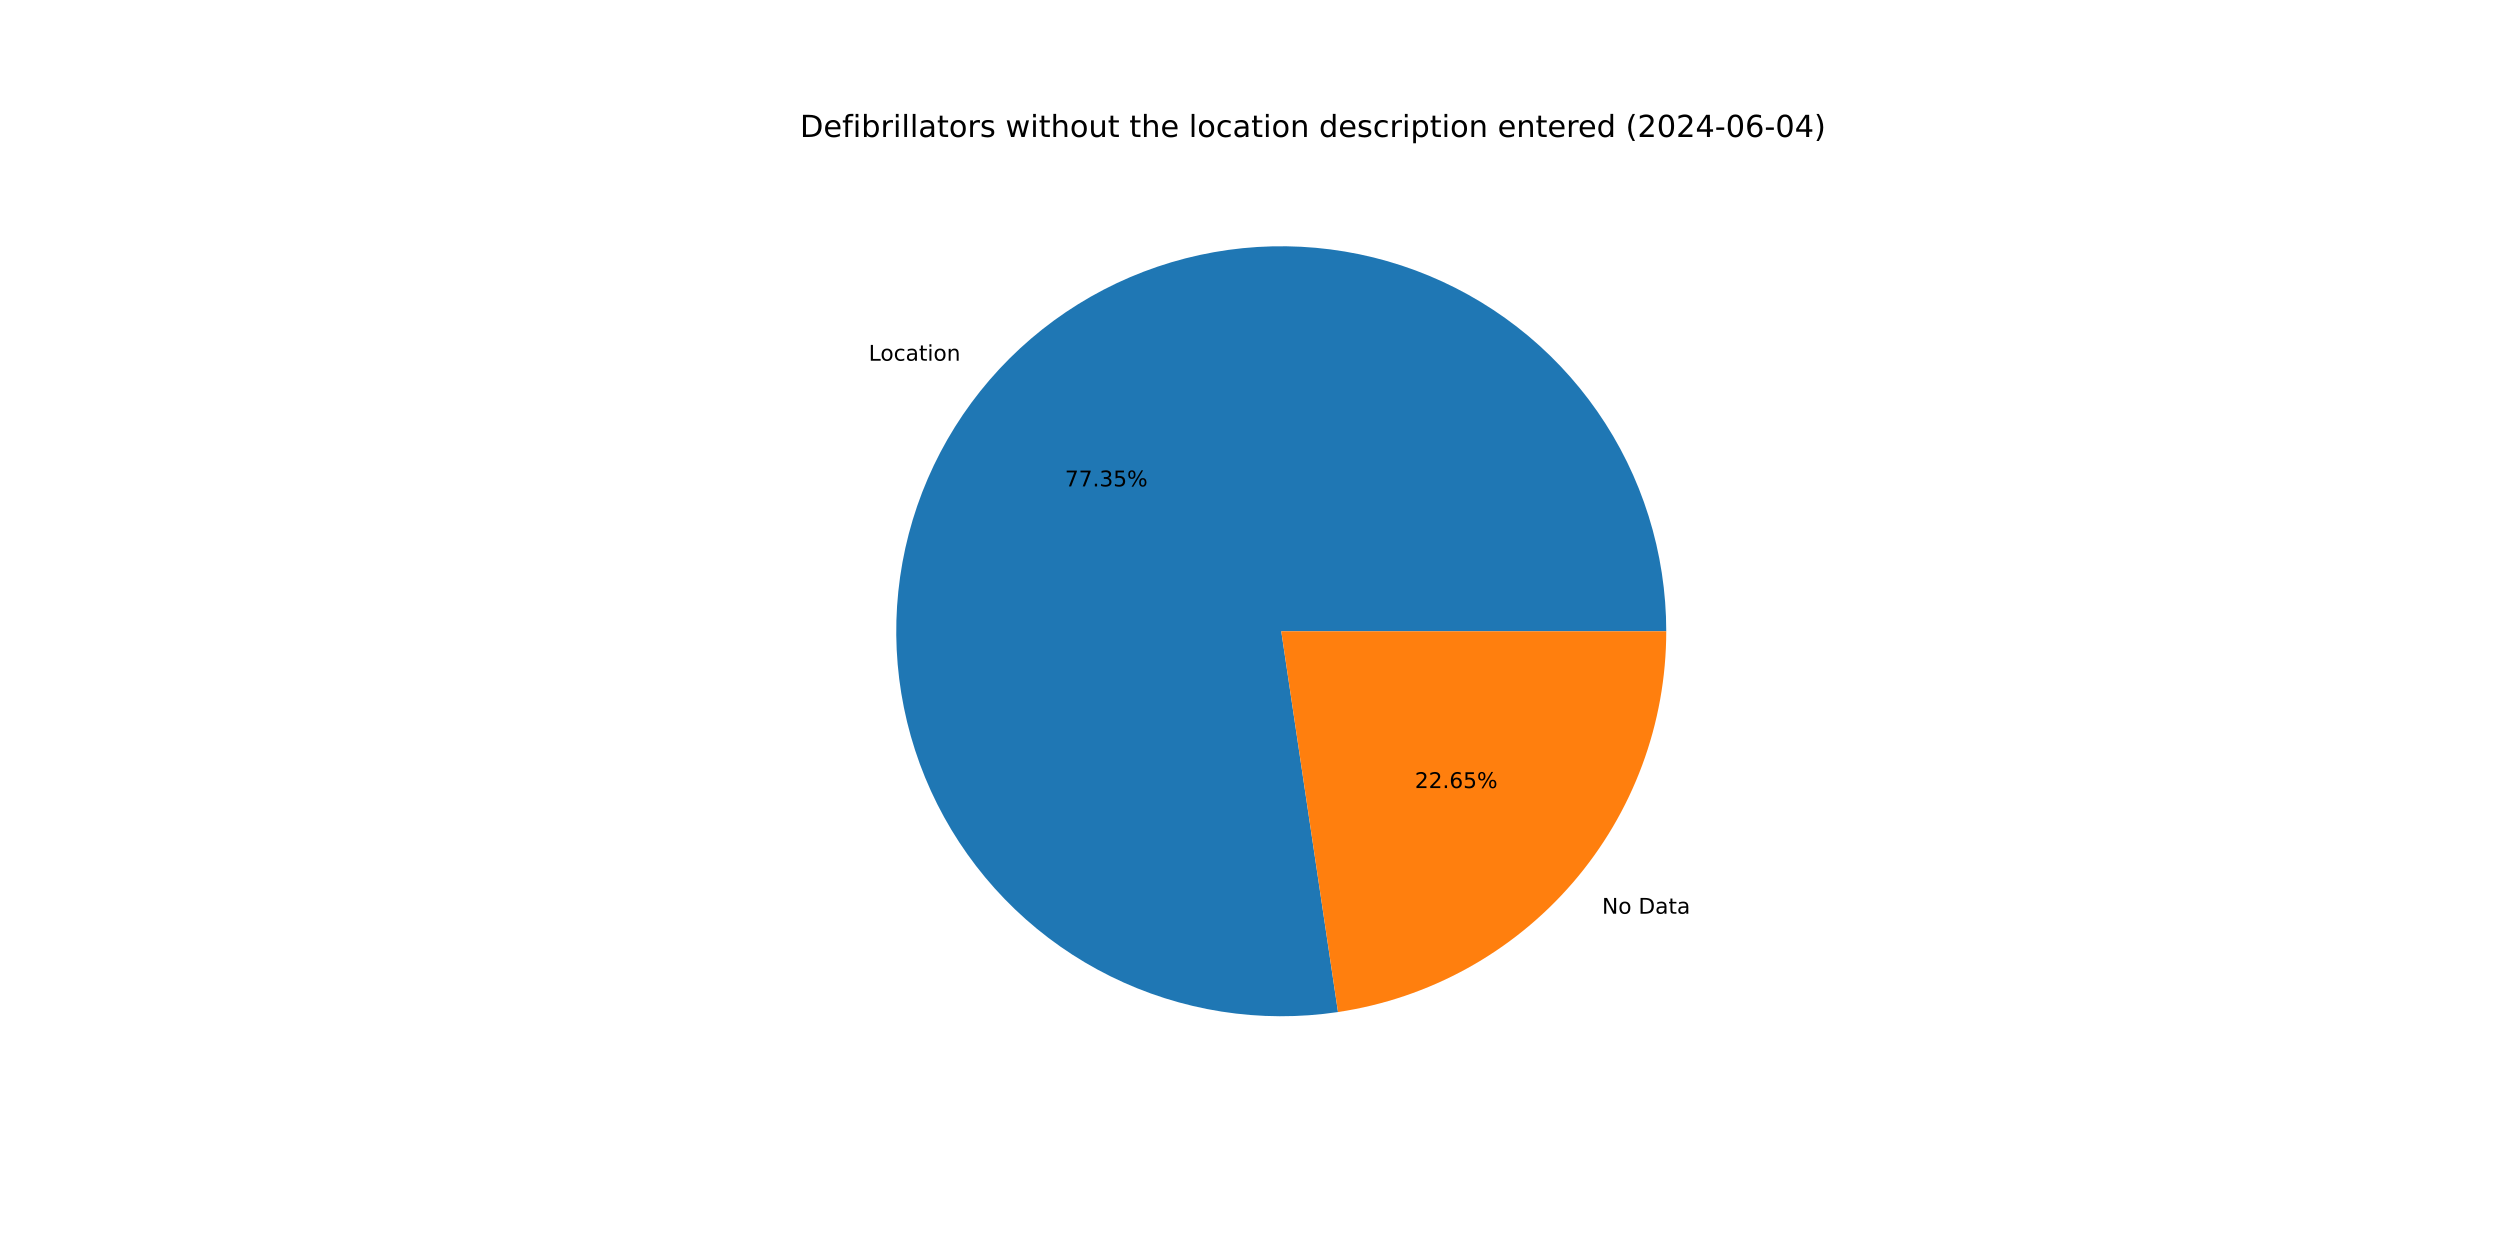
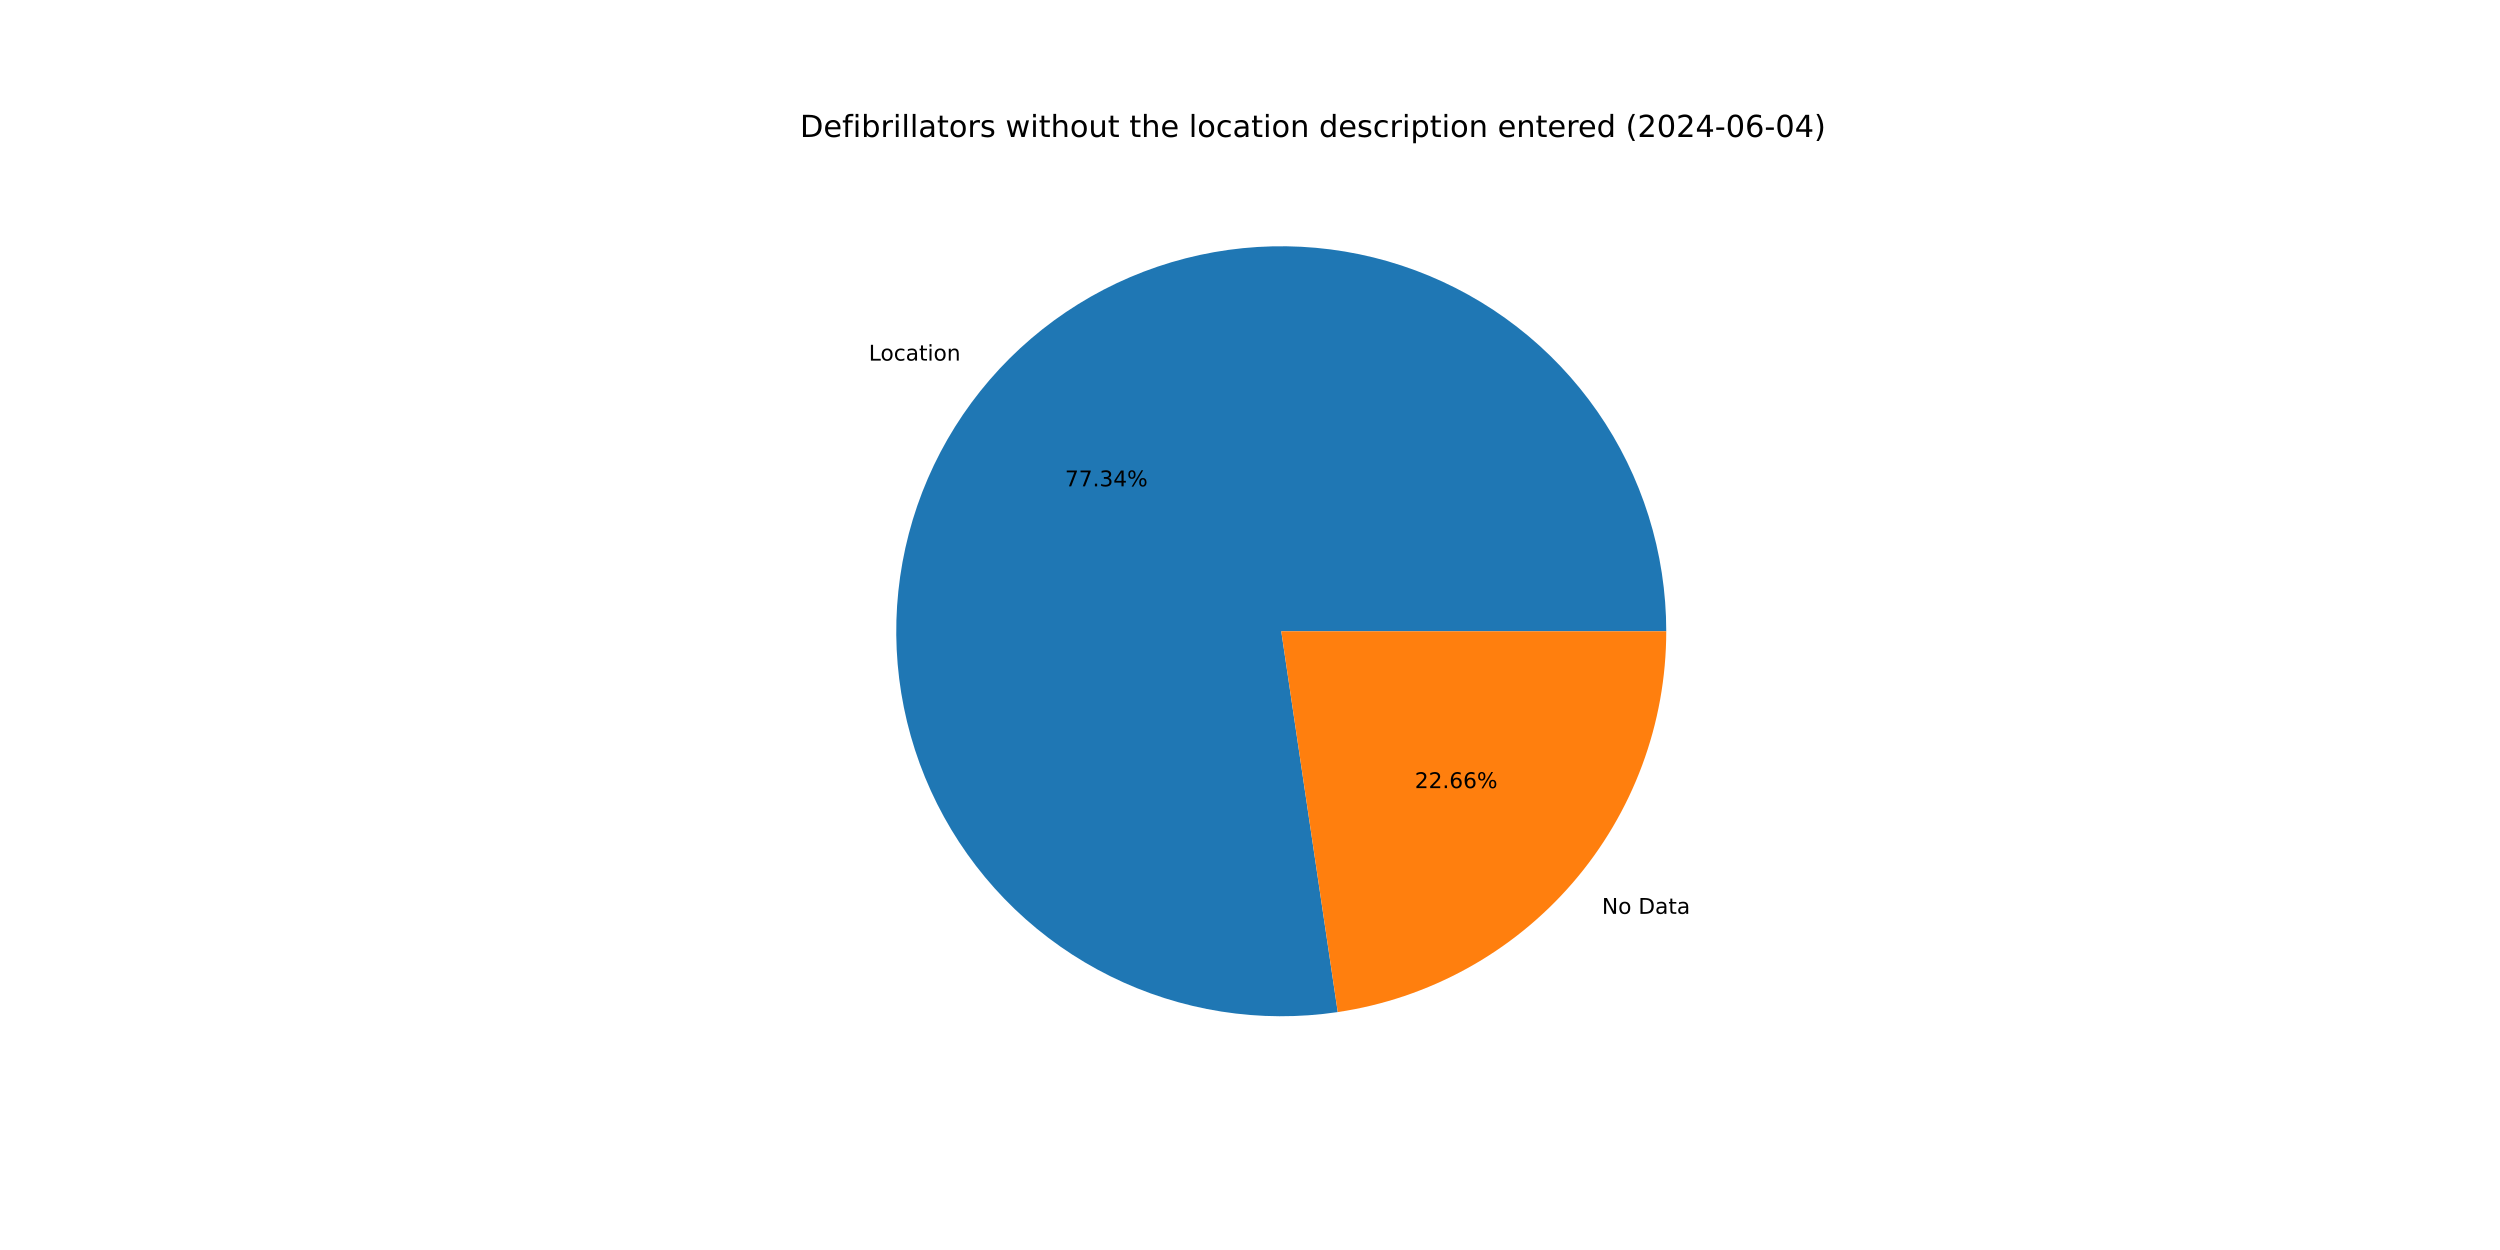
<svg xmlns="http://www.w3.org/2000/svg" xmlns:xlink="http://www.w3.org/1999/xlink" width="1152pt" height="576pt" viewBox="0 0 1152 576" version="1.1">
  <defs>
    <style type="text/css">*{stroke-linejoin: round; stroke-linecap: butt}</style>
  </defs>
  <g id="figure_1">
    <g id="patch_1">
      <path d="M 0 576  L 1152 576  L 1152 0  L 0 0  z " style="fill: #ffffff" />
    </g>
    <g id="axes_1">
      <g id="patch_2">
-         <path d="M 767.808 290.88  C 767.808 272.882 765.069 254.988 759.685 237.814  C 754.302 220.639 746.336 204.384 736.061 189.606  C 725.787 174.829 713.323 161.7 699.099 150.673  C 684.875 139.645 669.055 130.846 652.183 124.578  C 635.312 118.31 617.584 114.646 599.61 113.711  C 581.636 112.777 563.624 114.583 546.194 119.068  C 528.763 123.553 512.116 130.664 496.825 140.157  C 481.534 149.651 467.776 161.416 456.025 175.049  C 444.274 188.681 434.665 204.023 427.53 220.546  C 420.394 237.07 415.815 254.583 413.948 272.485  C 412.082 290.386 412.951 308.467 416.525 326.107  C 420.098 343.747 426.336 360.741 435.023 376.504  C 443.709 392.267 454.745 406.617 467.749 419.06  C 480.753 431.504 495.575 441.896 511.706 449.879  C 527.836 457.863 545.089 463.346 562.869 466.139  C 580.649 468.932 598.751 469.003 616.553 466.35  L 590.4 290.88  z " style="fill: #1f77b4" />
+         <path d="M 767.808 290.88  C 767.808 272.884 765.07 254.993 759.688 237.821  C 754.305 220.649 746.342 204.395 736.07 189.619  C 725.798 174.842 713.338 161.715 699.117 150.687  C 684.896 139.659 669.08 130.858 652.212 124.588  C 635.344 118.318 617.619 114.651 599.648 113.713  C 581.677 112.775 563.667 114.577 546.237 119.057  C 528.808 123.536 512.161 130.642 496.87 140.13  C 481.578 149.617 467.819 161.376 456.064 175.003  C 444.31 188.629 434.697 203.966 427.557 220.484  C 420.416 237.002 415.83 254.512 413.956 272.41  C 412.083 290.307 412.943 308.387 416.508 326.026  C 420.073 343.665 426.302 360.659 434.979 376.425  C 443.656 392.19 454.682 406.544 467.678 418.993  C 480.673 431.441 495.487 441.84 511.611 449.833  C 527.735 457.825 544.981 463.317 562.757 466.121  C 580.533 468.925 598.633 469.008 616.434 466.367  L 590.4 290.88  z " style="fill: #1f77b4" />
      </g>
      <g id="patch_3">
-         <path d="M 616.553 466.35  C 658.597 460.083 697.021 438.909 724.775 406.711  C 752.53 374.514 767.808 333.389 767.808 290.88  L 590.4 290.88  z " style="fill: #ff7f0e" />
+         <path d="M 616.434 466.367  C 658.503 460.126 696.957 438.961 724.736 406.757  C 752.515 374.553 767.808 333.41 767.808 290.88  L 590.4 290.88  z " style="fill: #ff7f0e" />
      </g>
      <g id="matplotlib.axis_1" />
      <g id="matplotlib.axis_2" />
      <g id="text_1">
-         <g transform="translate(400.2905 166.2248) scale(0.1 -0.1)">
+         <g transform="translate(400.3338 166.1745) scale(0.1 -0.1)">
          <defs>
            <path id="DejaVuSans-4c" d="M 628 4666  L 1259 4666  L 1259 531  L 3531 531  L 3531 0  L 628 0  L 628 4666  z " transform="scale(0.015625)" />
            <path id="DejaVuSans-6f" d="M 1959 3097  Q 1497 3097 1228 2736  Q 959 2375 959 1747  Q 959 1119 1226 758  Q 1494 397 1959 397  Q 2419 397 2687 759  Q 2956 1122 2956 1747  Q 2956 2369 2687 2733  Q 2419 3097 1959 3097  z M 1959 3584  Q 2709 3584 3137 3096  Q 3566 2609 3566 1747  Q 3566 888 3137 398  Q 2709 -91 1959 -91  Q 1206 -91 779 398  Q 353 888 353 1747  Q 353 2609 779 3096  Q 1206 3584 1959 3584  z " transform="scale(0.015625)" />
            <path id="DejaVuSans-63" d="M 3122 3366  L 3122 2828  Q 2878 2963 2633 3030  Q 2388 3097 2138 3097  Q 1578 3097 1268 2742  Q 959 2388 959 1747  Q 959 1106 1268 751  Q 1578 397 2138 397  Q 2388 397 2633 464  Q 2878 531 3122 666  L 3122 134  Q 2881 22 2623 -34  Q 2366 -91 2075 -91  Q 1284 -91 818 406  Q 353 903 353 1747  Q 353 2603 823 3093  Q 1294 3584 2113 3584  Q 2378 3584 2631 3529  Q 2884 3475 3122 3366  z " transform="scale(0.015625)" />
            <path id="DejaVuSans-61" d="M 2194 1759  Q 1497 1759 1228 1600  Q 959 1441 959 1056  Q 959 750 1161 570  Q 1363 391 1709 391  Q 2188 391 2477 730  Q 2766 1069 2766 1631  L 2766 1759  L 2194 1759  z M 3341 1997  L 3341 0  L 2766 0  L 2766 531  Q 2569 213 2275 61  Q 1981 -91 1556 -91  Q 1019 -91 701 211  Q 384 513 384 1019  Q 384 1609 779 1909  Q 1175 2209 1959 2209  L 2766 2209  L 2766 2266  Q 2766 2663 2505 2880  Q 2244 3097 1772 3097  Q 1472 3097 1187 3025  Q 903 2953 641 2809  L 641 3341  Q 956 3463 1253 3523  Q 1550 3584 1831 3584  Q 2591 3584 2966 3190  Q 3341 2797 3341 1997  z " transform="scale(0.015625)" />
            <path id="DejaVuSans-74" d="M 1172 4494  L 1172 3500  L 2356 3500  L 2356 3053  L 1172 3053  L 1172 1153  Q 1172 725 1289 603  Q 1406 481 1766 481  L 2356 481  L 2356 0  L 1766 0  Q 1100 0 847 248  Q 594 497 594 1153  L 594 3053  L 172 3053  L 172 3500  L 594 3500  L 594 4494  L 1172 4494  z " transform="scale(0.015625)" />
            <path id="DejaVuSans-69" d="M 603 3500  L 1178 3500  L 1178 0  L 603 0  L 603 3500  z M 603 4863  L 1178 4863  L 1178 4134  L 603 4134  L 603 4863  z " transform="scale(0.015625)" />
            <path id="DejaVuSans-6e" d="M 3513 2113  L 3513 0  L 2938 0  L 2938 2094  Q 2938 2591 2744 2837  Q 2550 3084 2163 3084  Q 1697 3084 1428 2787  Q 1159 2491 1159 1978  L 1159 0  L 581 0  L 581 3500  L 1159 3500  L 1159 2956  Q 1366 3272 1645 3428  Q 1925 3584 2291 3584  Q 2894 3584 3203 3211  Q 3513 2838 3513 2113  z " transform="scale(0.015625)" />
          </defs>
          <use xlink:href="#DejaVuSans-4c" />
          <use xlink:href="#DejaVuSans-6f" x="53.963" />
          <use xlink:href="#DejaVuSans-63" x="115.145" />
          <use xlink:href="#DejaVuSans-61" x="170.125" />
          <use xlink:href="#DejaVuSans-74" x="231.404" />
          <use xlink:href="#DejaVuSans-69" x="270.613" />
          <use xlink:href="#DejaVuSans-6f" x="298.396" />
          <use xlink:href="#DejaVuSans-6e" x="359.578" />
        </g>
      </g>
      <g id="text_2">
-         <g transform="translate(490.7101 224.1405) scale(0.1 -0.1)">
+         <g transform="translate(490.7337 224.1131) scale(0.1 -0.1)">
          <defs>
            <path id="DejaVuSans-37" d="M 525 4666  L 3525 4666  L 3525 4397  L 1831 0  L 1172 0  L 2766 4134  L 525 4134  L 525 4666  z " transform="scale(0.015625)" />
            <path id="DejaVuSans-2e" d="M 684 794  L 1344 794  L 1344 0  L 684 0  L 684 794  z " transform="scale(0.015625)" />
            <path id="DejaVuSans-33" d="M 2597 2516  Q 3050 2419 3304 2112  Q 3559 1806 3559 1356  Q 3559 666 3084 287  Q 2609 -91 1734 -91  Q 1441 -91 1130 -33  Q 819 25 488 141  L 488 750  Q 750 597 1062 519  Q 1375 441 1716 441  Q 2309 441 2620 675  Q 2931 909 2931 1356  Q 2931 1769 2642 2001  Q 2353 2234 1838 2234  L 1294 2234  L 1294 2753  L 1863 2753  Q 2328 2753 2575 2939  Q 2822 3125 2822 3475  Q 2822 3834 2567 4026  Q 2313 4219 1838 4219  Q 1578 4219 1281 4162  Q 984 4106 628 3988  L 628 4550  Q 988 4650 1302 4700  Q 1616 4750 1894 4750  Q 2613 4750 3031 4423  Q 3450 4097 3450 3541  Q 3450 3153 3228 2886  Q 3006 2619 2597 2516  z " transform="scale(0.015625)" />
-             <path id="DejaVuSans-35" d="M 691 4666  L 3169 4666  L 3169 4134  L 1269 4134  L 1269 2991  Q 1406 3038 1543 3061  Q 1681 3084 1819 3084  Q 2600 3084 3056 2656  Q 3513 2228 3513 1497  Q 3513 744 3044 326  Q 2575 -91 1722 -91  Q 1428 -91 1123 -41  Q 819 9 494 109  L 494 744  Q 775 591 1075 516  Q 1375 441 1709 441  Q 2250 441 2565 725  Q 2881 1009 2881 1497  Q 2881 1984 2565 2268  Q 2250 2553 1709 2553  Q 1456 2553 1204 2497  Q 953 2441 691 2322  L 691 4666  z " transform="scale(0.015625)" />
+             <path id="DejaVuSans-34" d="M 2419 4116  L 825 1625  L 2419 1625  L 2419 4116  z M 2253 4666  L 3047 4666  L 3047 1625  L 3713 1625  L 3713 1100  L 3047 1100  L 3047 0  L 2419 0  L 2419 1100  L 313 1100  L 313 1709  L 2253 4666  z " transform="scale(0.015625)" />
            <path id="DejaVuSans-25" d="M 4653 2053  Q 4381 2053 4226 1822  Q 4072 1591 4072 1178  Q 4072 772 4226 539  Q 4381 306 4653 306  Q 4919 306 5073 539  Q 5228 772 5228 1178  Q 5228 1588 5073 1820  Q 4919 2053 4653 2053  z M 4653 2450  Q 5147 2450 5437 2106  Q 5728 1763 5728 1178  Q 5728 594 5436 251  Q 5144 -91 4653 -91  Q 4153 -91 3862 251  Q 3572 594 3572 1178  Q 3572 1766 3864 2108  Q 4156 2450 4653 2450  z M 1428 4353  Q 1159 4353 1004 4120  Q 850 3888 850 3481  Q 850 3069 1003 2837  Q 1156 2606 1428 2606  Q 1700 2606 1854 2837  Q 2009 3069 2009 3481  Q 2009 3884 1853 4118  Q 1697 4353 1428 4353  z M 4250 4750  L 4750 4750  L 1831 -91  L 1331 -91  L 4250 4750  z M 1428 4750  Q 1922 4750 2215 4408  Q 2509 4066 2509 3481  Q 2509 2891 2217 2550  Q 1925 2209 1428 2209  Q 931 2209 642 2551  Q 353 2894 353 3481  Q 353 4063 643 4406  Q 934 4750 1428 4750  z " transform="scale(0.015625)" />
          </defs>
          <use xlink:href="#DejaVuSans-37" />
          <use xlink:href="#DejaVuSans-37" x="63.623" />
          <use xlink:href="#DejaVuSans-2e" x="127.246" />
          <use xlink:href="#DejaVuSans-33" x="159.033" />
-           <use xlink:href="#DejaVuSans-35" x="222.656" />
+           <use xlink:href="#DejaVuSans-34" x="222.656" />
          <use xlink:href="#DejaVuSans-25" x="286.279" />
        </g>
      </g>
      <g id="text_3">
-         <g transform="translate(738.2126 421.054) scale(0.1 -0.1)">
+         <g transform="translate(738.1693 421.1042) scale(0.1 -0.1)">
          <defs>
            <path id="DejaVuSans-4e" d="M 628 4666  L 1478 4666  L 3547 763  L 3547 4666  L 4159 4666  L 4159 0  L 3309 0  L 1241 3903  L 1241 0  L 628 0  L 628 4666  z " transform="scale(0.015625)" />
            <path id="DejaVuSans-20" transform="scale(0.015625)" />
            <path id="DejaVuSans-44" d="M 1259 4147  L 1259 519  L 2022 519  Q 2988 519 3436 956  Q 3884 1394 3884 2338  Q 3884 3275 3436 3711  Q 2988 4147 2022 4147  L 1259 4147  z M 628 4666  L 1925 4666  Q 3281 4666 3915 4102  Q 4550 3538 4550 2338  Q 4550 1131 3912 565  Q 3275 0 1925 0  L 628 0  L 628 4666  z " transform="scale(0.015625)" />
          </defs>
          <use xlink:href="#DejaVuSans-4e" />
          <use xlink:href="#DejaVuSans-6f" x="74.805" />
          <use xlink:href="#DejaVuSans-20" x="135.986" />
          <use xlink:href="#DejaVuSans-44" x="167.773" />
          <use xlink:href="#DejaVuSans-61" x="244.775" />
          <use xlink:href="#DejaVuSans-74" x="306.055" />
          <use xlink:href="#DejaVuSans-61" x="345.264" />
        </g>
      </g>
      <g id="text_4">
-         <g transform="translate(651.9602 363.1383) scale(0.1 -0.1)">
+         <g transform="translate(651.9366 363.1657) scale(0.1 -0.1)">
          <defs>
            <path id="DejaVuSans-32" d="M 1228 531  L 3431 531  L 3431 0  L 469 0  L 469 531  Q 828 903 1448 1529  Q 2069 2156 2228 2338  Q 2531 2678 2651 2914  Q 2772 3150 2772 3378  Q 2772 3750 2511 3984  Q 2250 4219 1831 4219  Q 1534 4219 1204 4116  Q 875 4013 500 3803  L 500 4441  Q 881 4594 1212 4672  Q 1544 4750 1819 4750  Q 2544 4750 2975 4387  Q 3406 4025 3406 3419  Q 3406 3131 3298 2873  Q 3191 2616 2906 2266  Q 2828 2175 2409 1742  Q 1991 1309 1228 531  z " transform="scale(0.015625)" />
            <path id="DejaVuSans-36" d="M 2113 2584  Q 1688 2584 1439 2293  Q 1191 2003 1191 1497  Q 1191 994 1439 701  Q 1688 409 2113 409  Q 2538 409 2786 701  Q 3034 994 3034 1497  Q 3034 2003 2786 2293  Q 2538 2584 2113 2584  z M 3366 4563  L 3366 3988  Q 3128 4100 2886 4159  Q 2644 4219 2406 4219  Q 1781 4219 1451 3797  Q 1122 3375 1075 2522  Q 1259 2794 1537 2939  Q 1816 3084 2150 3084  Q 2853 3084 3261 2657  Q 3669 2231 3669 1497  Q 3669 778 3244 343  Q 2819 -91 2113 -91  Q 1303 -91 875 529  Q 447 1150 447 2328  Q 447 3434 972 4092  Q 1497 4750 2381 4750  Q 2619 4750 2861 4703  Q 3103 4656 3366 4563  z " transform="scale(0.015625)" />
          </defs>
          <use xlink:href="#DejaVuSans-32" />
          <use xlink:href="#DejaVuSans-32" x="63.623" />
          <use xlink:href="#DejaVuSans-2e" x="127.246" />
          <use xlink:href="#DejaVuSans-36" x="159.033" />
-           <use xlink:href="#DejaVuSans-35" x="222.656" />
+           <use xlink:href="#DejaVuSans-36" x="222.656" />
          <use xlink:href="#DejaVuSans-25" x="286.279" />
        </g>
      </g>
      <g id="text_5">
        <g transform="translate(368.64 63.12) scale(0.14 -0.14)">
          <defs>
            <path id="DejaVuSans-65" d="M 3597 1894  L 3597 1613  L 953 1613  Q 991 1019 1311 708  Q 1631 397 2203 397  Q 2534 397 2845 478  Q 3156 559 3463 722  L 3463 178  Q 3153 47 2828 -22  Q 2503 -91 2169 -91  Q 1331 -91 842 396  Q 353 884 353 1716  Q 353 2575 817 3079  Q 1281 3584 2069 3584  Q 2775 3584 3186 3129  Q 3597 2675 3597 1894  z M 3022 2063  Q 3016 2534 2758 2815  Q 2500 3097 2075 3097  Q 1594 3097 1305 2825  Q 1016 2553 972 2059  L 3022 2063  z " transform="scale(0.015625)" />
            <path id="DejaVuSans-66" d="M 2375 4863  L 2375 4384  L 1825 4384  Q 1516 4384 1395 4259  Q 1275 4134 1275 3809  L 1275 3500  L 2222 3500  L 2222 3053  L 1275 3053  L 1275 0  L 697 0  L 697 3053  L 147 3053  L 147 3500  L 697 3500  L 697 3744  Q 697 4328 969 4595  Q 1241 4863 1831 4863  L 2375 4863  z " transform="scale(0.015625)" />
            <path id="DejaVuSans-62" d="M 3116 1747  Q 3116 2381 2855 2742  Q 2594 3103 2138 3103  Q 1681 3103 1420 2742  Q 1159 2381 1159 1747  Q 1159 1113 1420 752  Q 1681 391 2138 391  Q 2594 391 2855 752  Q 3116 1113 3116 1747  z M 1159 2969  Q 1341 3281 1617 3432  Q 1894 3584 2278 3584  Q 2916 3584 3314 3078  Q 3713 2572 3713 1747  Q 3713 922 3314 415  Q 2916 -91 2278 -91  Q 1894 -91 1617 61  Q 1341 213 1159 525  L 1159 0  L 581 0  L 581 4863  L 1159 4863  L 1159 2969  z " transform="scale(0.015625)" />
            <path id="DejaVuSans-72" d="M 2631 2963  Q 2534 3019 2420 3045  Q 2306 3072 2169 3072  Q 1681 3072 1420 2755  Q 1159 2438 1159 1844  L 1159 0  L 581 0  L 581 3500  L 1159 3500  L 1159 2956  Q 1341 3275 1631 3429  Q 1922 3584 2338 3584  Q 2397 3584 2469 3576  Q 2541 3569 2628 3553  L 2631 2963  z " transform="scale(0.015625)" />
            <path id="DejaVuSans-6c" d="M 603 4863  L 1178 4863  L 1178 0  L 603 0  L 603 4863  z " transform="scale(0.015625)" />
            <path id="DejaVuSans-73" d="M 2834 3397  L 2834 2853  Q 2591 2978 2328 3040  Q 2066 3103 1784 3103  Q 1356 3103 1142 2972  Q 928 2841 928 2578  Q 928 2378 1081 2264  Q 1234 2150 1697 2047  L 1894 2003  Q 2506 1872 2764 1633  Q 3022 1394 3022 966  Q 3022 478 2636 193  Q 2250 -91 1575 -91  Q 1294 -91 989 -36  Q 684 19 347 128  L 347 722  Q 666 556 975 473  Q 1284 391 1588 391  Q 1994 391 2212 530  Q 2431 669 2431 922  Q 2431 1156 2273 1281  Q 2116 1406 1581 1522  L 1381 1569  Q 847 1681 609 1914  Q 372 2147 372 2553  Q 372 3047 722 3315  Q 1072 3584 1716 3584  Q 2034 3584 2315 3537  Q 2597 3491 2834 3397  z " transform="scale(0.015625)" />
            <path id="DejaVuSans-77" d="M 269 3500  L 844 3500  L 1563 769  L 2278 3500  L 2956 3500  L 3675 769  L 4391 3500  L 4966 3500  L 4050 0  L 3372 0  L 2619 2869  L 1863 0  L 1184 0  L 269 3500  z " transform="scale(0.015625)" />
            <path id="DejaVuSans-68" d="M 3513 2113  L 3513 0  L 2938 0  L 2938 2094  Q 2938 2591 2744 2837  Q 2550 3084 2163 3084  Q 1697 3084 1428 2787  Q 1159 2491 1159 1978  L 1159 0  L 581 0  L 581 4863  L 1159 4863  L 1159 2956  Q 1366 3272 1645 3428  Q 1925 3584 2291 3584  Q 2894 3584 3203 3211  Q 3513 2838 3513 2113  z " transform="scale(0.015625)" />
            <path id="DejaVuSans-75" d="M 544 1381  L 544 3500  L 1119 3500  L 1119 1403  Q 1119 906 1312 657  Q 1506 409 1894 409  Q 2359 409 2629 706  Q 2900 1003 2900 1516  L 2900 3500  L 3475 3500  L 3475 0  L 2900 0  L 2900 538  Q 2691 219 2414 64  Q 2138 -91 1772 -91  Q 1169 -91 856 284  Q 544 659 544 1381  z M 1991 3584  L 1991 3584  z " transform="scale(0.015625)" />
            <path id="DejaVuSans-64" d="M 2906 2969  L 2906 4863  L 3481 4863  L 3481 0  L 2906 0  L 2906 525  Q 2725 213 2448 61  Q 2172 -91 1784 -91  Q 1150 -91 751 415  Q 353 922 353 1747  Q 353 2572 751 3078  Q 1150 3584 1784 3584  Q 2172 3584 2448 3432  Q 2725 3281 2906 2969  z M 947 1747  Q 947 1113 1208 752  Q 1469 391 1925 391  Q 2381 391 2643 752  Q 2906 1113 2906 1747  Q 2906 2381 2643 2742  Q 2381 3103 1925 3103  Q 1469 3103 1208 2742  Q 947 2381 947 1747  z " transform="scale(0.015625)" />
            <path id="DejaVuSans-70" d="M 1159 525  L 1159 -1331  L 581 -1331  L 581 3500  L 1159 3500  L 1159 2969  Q 1341 3281 1617 3432  Q 1894 3584 2278 3584  Q 2916 3584 3314 3078  Q 3713 2572 3713 1747  Q 3713 922 3314 415  Q 2916 -91 2278 -91  Q 1894 -91 1617 61  Q 1341 213 1159 525  z M 3116 1747  Q 3116 2381 2855 2742  Q 2594 3103 2138 3103  Q 1681 3103 1420 2742  Q 1159 2381 1159 1747  Q 1159 1113 1420 752  Q 1681 391 2138 391  Q 2594 391 2855 752  Q 3116 1113 3116 1747  z " transform="scale(0.015625)" />
            <path id="DejaVuSans-28" d="M 1984 4856  Q 1566 4138 1362 3434  Q 1159 2731 1159 2009  Q 1159 1288 1364 580  Q 1569 -128 1984 -844  L 1484 -844  Q 1016 -109 783 600  Q 550 1309 550 2009  Q 550 2706 781 3412  Q 1013 4119 1484 4856  L 1984 4856  z " transform="scale(0.015625)" />
            <path id="DejaVuSans-30" d="M 2034 4250  Q 1547 4250 1301 3770  Q 1056 3291 1056 2328  Q 1056 1369 1301 889  Q 1547 409 2034 409  Q 2525 409 2770 889  Q 3016 1369 3016 2328  Q 3016 3291 2770 3770  Q 2525 4250 2034 4250  z M 2034 4750  Q 2819 4750 3233 4129  Q 3647 3509 3647 2328  Q 3647 1150 3233 529  Q 2819 -91 2034 -91  Q 1250 -91 836 529  Q 422 1150 422 2328  Q 422 3509 836 4129  Q 1250 4750 2034 4750  z " transform="scale(0.015625)" />
-             <path id="DejaVuSans-34" d="M 2419 4116  L 825 1625  L 2419 1625  L 2419 4116  z M 2253 4666  L 3047 4666  L 3047 1625  L 3713 1625  L 3713 1100  L 3047 1100  L 3047 0  L 2419 0  L 2419 1100  L 313 1100  L 313 1709  L 2253 4666  z " transform="scale(0.015625)" />
            <path id="DejaVuSans-2d" d="M 313 2009  L 1997 2009  L 1997 1497  L 313 1497  L 313 2009  z " transform="scale(0.015625)" />
            <path id="DejaVuSans-29" d="M 513 4856  L 1013 4856  Q 1481 4119 1714 3412  Q 1947 2706 1947 2009  Q 1947 1309 1714 600  Q 1481 -109 1013 -844  L 513 -844  Q 928 -128 1133 580  Q 1338 1288 1338 2009  Q 1338 2731 1133 3434  Q 928 4138 513 4856  z " transform="scale(0.015625)" />
          </defs>
          <use xlink:href="#DejaVuSans-44" />
          <use xlink:href="#DejaVuSans-65" x="77.002" />
          <use xlink:href="#DejaVuSans-66" x="138.525" />
          <use xlink:href="#DejaVuSans-69" x="173.73" />
          <use xlink:href="#DejaVuSans-62" x="201.514" />
          <use xlink:href="#DejaVuSans-72" x="264.99" />
          <use xlink:href="#DejaVuSans-69" x="306.104" />
          <use xlink:href="#DejaVuSans-6c" x="333.887" />
          <use xlink:href="#DejaVuSans-6c" x="361.67" />
          <use xlink:href="#DejaVuSans-61" x="389.453" />
          <use xlink:href="#DejaVuSans-74" x="450.732" />
          <use xlink:href="#DejaVuSans-6f" x="489.941" />
          <use xlink:href="#DejaVuSans-72" x="551.123" />
          <use xlink:href="#DejaVuSans-73" x="592.236" />
          <use xlink:href="#DejaVuSans-20" x="644.336" />
          <use xlink:href="#DejaVuSans-77" x="676.123" />
          <use xlink:href="#DejaVuSans-69" x="757.91" />
          <use xlink:href="#DejaVuSans-74" x="785.693" />
          <use xlink:href="#DejaVuSans-68" x="824.902" />
          <use xlink:href="#DejaVuSans-6f" x="888.281" />
          <use xlink:href="#DejaVuSans-75" x="949.463" />
          <use xlink:href="#DejaVuSans-74" x="1012.842" />
          <use xlink:href="#DejaVuSans-20" x="1052.051" />
          <use xlink:href="#DejaVuSans-74" x="1083.838" />
          <use xlink:href="#DejaVuSans-68" x="1123.047" />
          <use xlink:href="#DejaVuSans-65" x="1186.426" />
          <use xlink:href="#DejaVuSans-20" x="1247.949" />
          <use xlink:href="#DejaVuSans-6c" x="1279.736" />
          <use xlink:href="#DejaVuSans-6f" x="1307.52" />
          <use xlink:href="#DejaVuSans-63" x="1368.701" />
          <use xlink:href="#DejaVuSans-61" x="1423.682" />
          <use xlink:href="#DejaVuSans-74" x="1484.961" />
          <use xlink:href="#DejaVuSans-69" x="1524.17" />
          <use xlink:href="#DejaVuSans-6f" x="1551.953" />
          <use xlink:href="#DejaVuSans-6e" x="1613.135" />
          <use xlink:href="#DejaVuSans-20" x="1676.514" />
          <use xlink:href="#DejaVuSans-64" x="1708.301" />
          <use xlink:href="#DejaVuSans-65" x="1771.777" />
          <use xlink:href="#DejaVuSans-73" x="1833.301" />
          <use xlink:href="#DejaVuSans-63" x="1885.4" />
          <use xlink:href="#DejaVuSans-72" x="1940.381" />
          <use xlink:href="#DejaVuSans-69" x="1981.494" />
          <use xlink:href="#DejaVuSans-70" x="2009.277" />
          <use xlink:href="#DejaVuSans-74" x="2072.754" />
          <use xlink:href="#DejaVuSans-69" x="2111.963" />
          <use xlink:href="#DejaVuSans-6f" x="2139.746" />
          <use xlink:href="#DejaVuSans-6e" x="2200.928" />
          <use xlink:href="#DejaVuSans-20" x="2264.307" />
          <use xlink:href="#DejaVuSans-65" x="2296.094" />
          <use xlink:href="#DejaVuSans-6e" x="2357.617" />
          <use xlink:href="#DejaVuSans-74" x="2420.996" />
          <use xlink:href="#DejaVuSans-65" x="2460.205" />
          <use xlink:href="#DejaVuSans-72" x="2521.729" />
          <use xlink:href="#DejaVuSans-65" x="2560.592" />
          <use xlink:href="#DejaVuSans-64" x="2622.115" />
          <use xlink:href="#DejaVuSans-20" x="2685.592" />
          <use xlink:href="#DejaVuSans-28" x="2717.379" />
          <use xlink:href="#DejaVuSans-32" x="2756.393" />
          <use xlink:href="#DejaVuSans-30" x="2820.016" />
          <use xlink:href="#DejaVuSans-32" x="2883.639" />
          <use xlink:href="#DejaVuSans-34" x="2947.262" />
          <use xlink:href="#DejaVuSans-2d" x="3010.885" />
          <use xlink:href="#DejaVuSans-30" x="3046.969" />
          <use xlink:href="#DejaVuSans-36" x="3110.592" />
          <use xlink:href="#DejaVuSans-2d" x="3174.215" />
          <use xlink:href="#DejaVuSans-30" x="3210.299" />
          <use xlink:href="#DejaVuSans-34" x="3273.922" />
          <use xlink:href="#DejaVuSans-29" x="3337.545" />
        </g>
      </g>
    </g>
  </g>
</svg>
